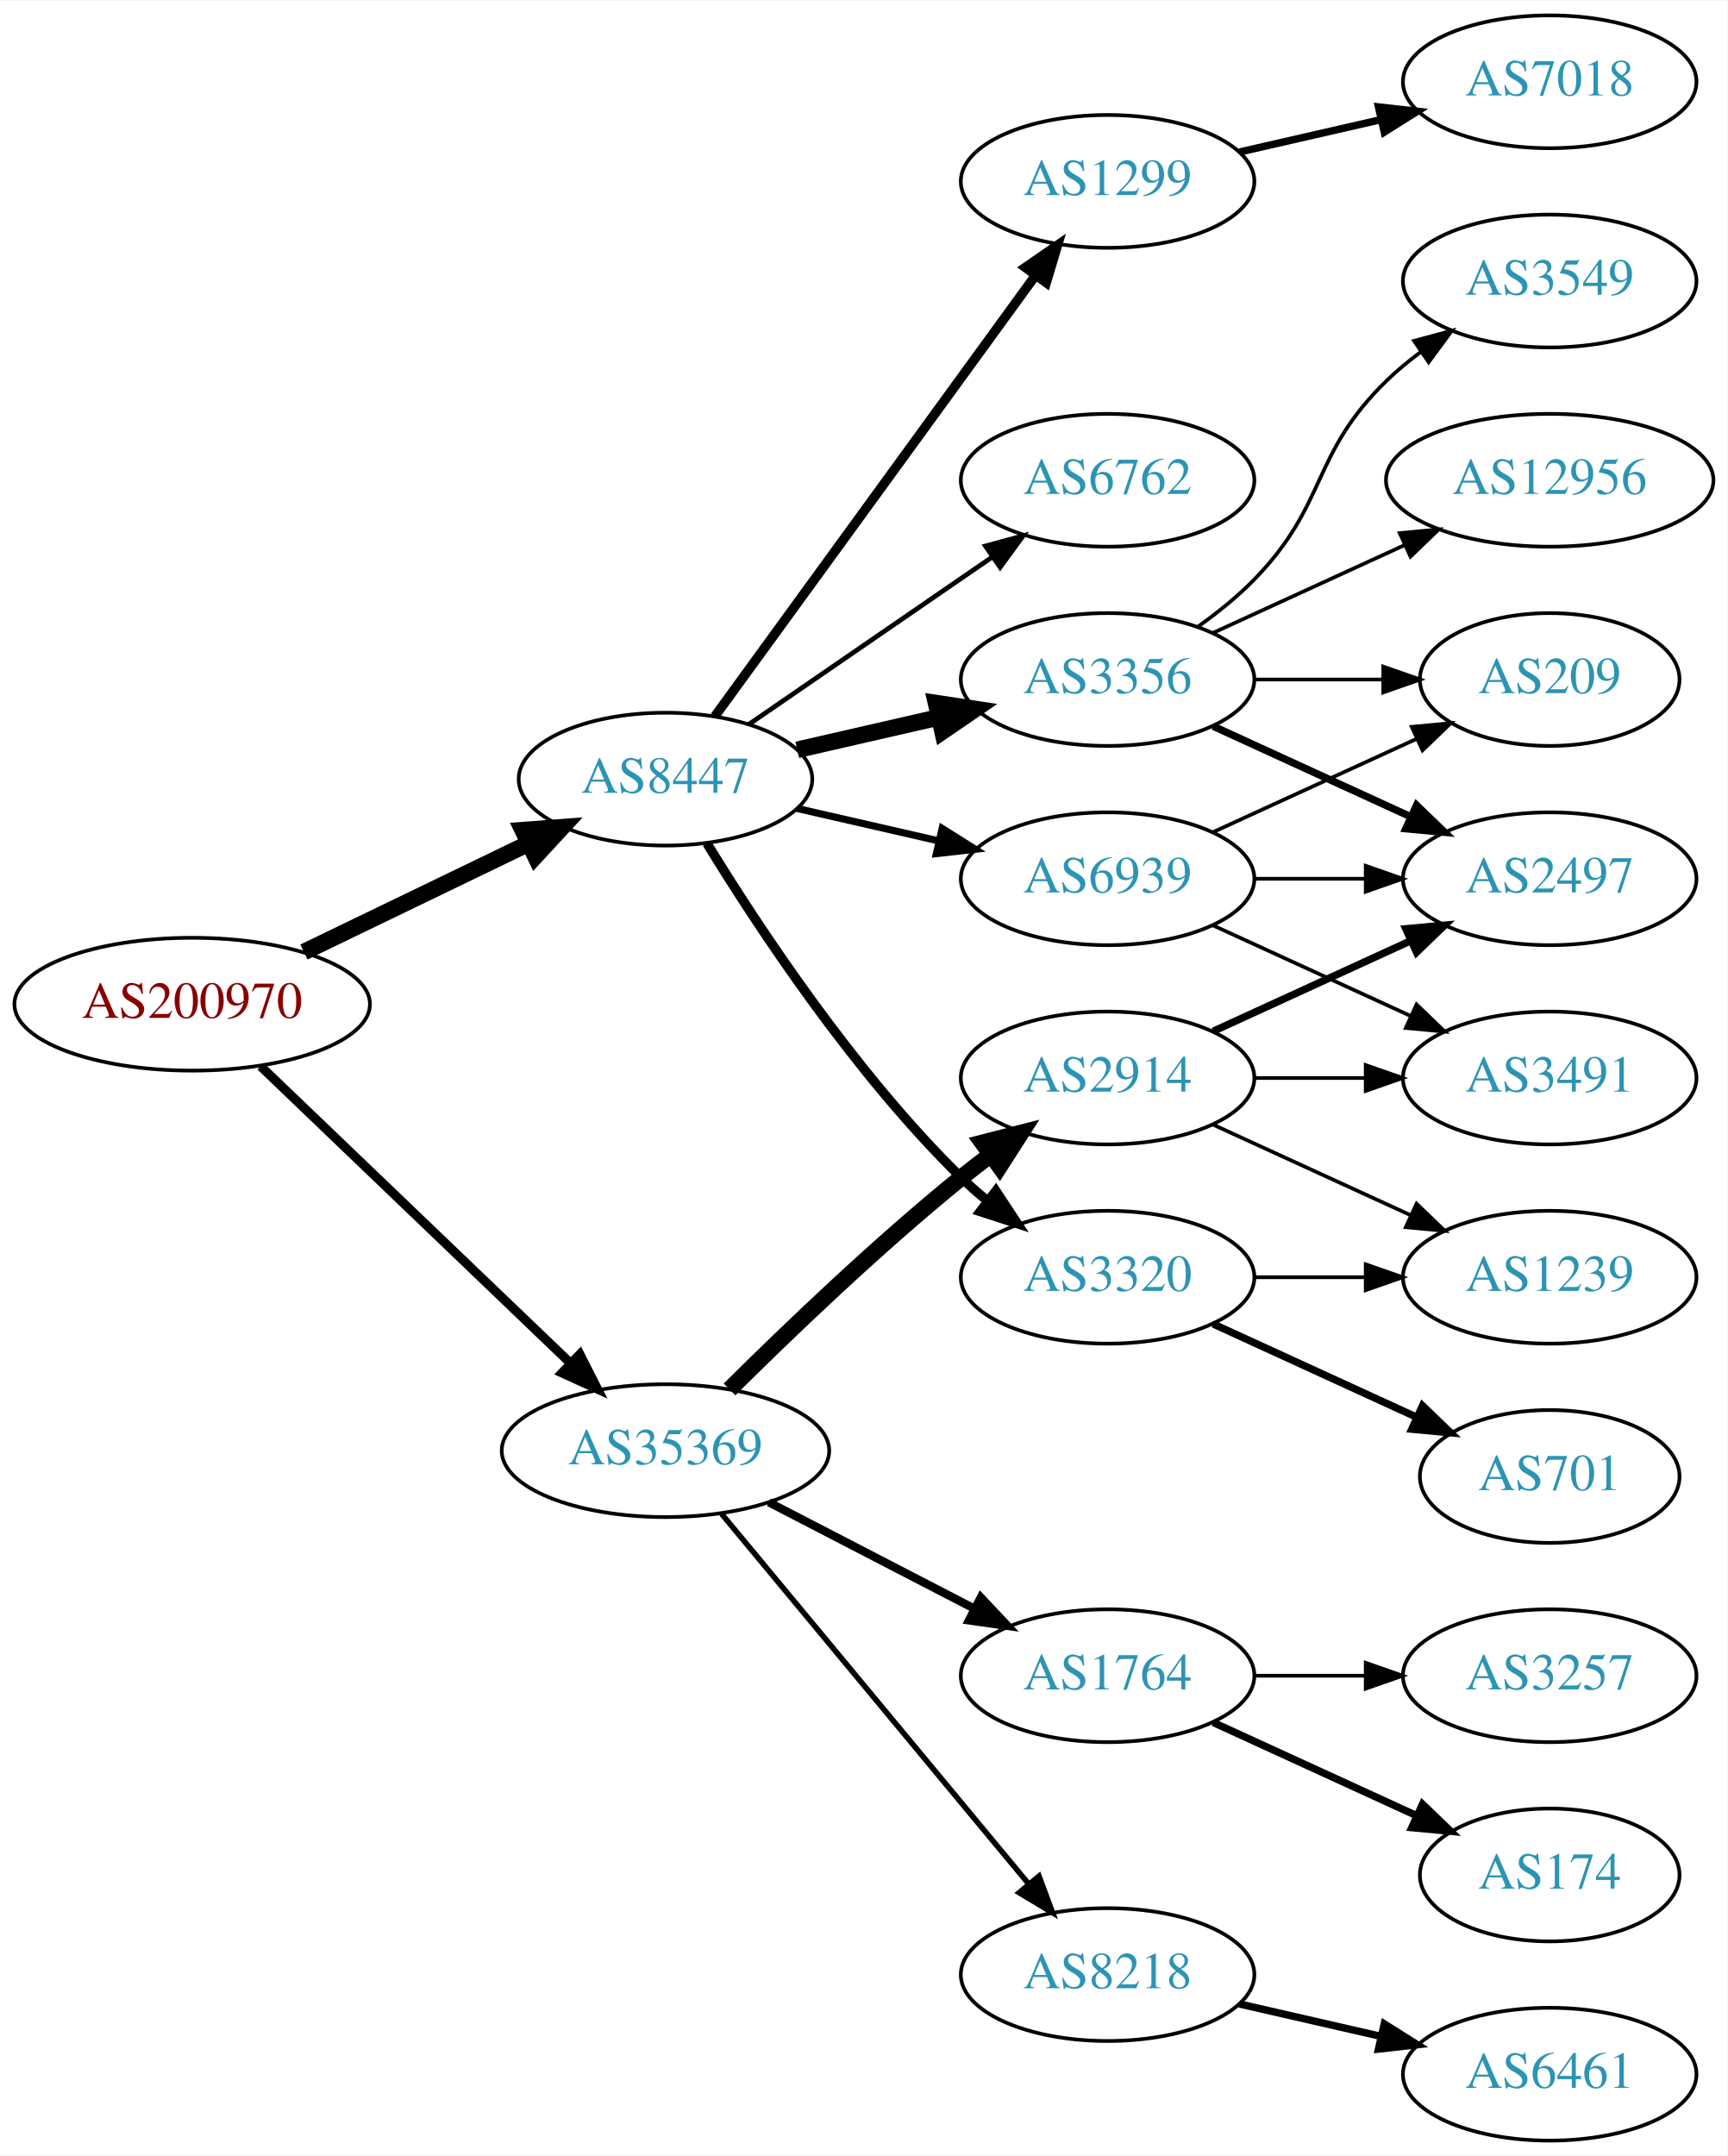
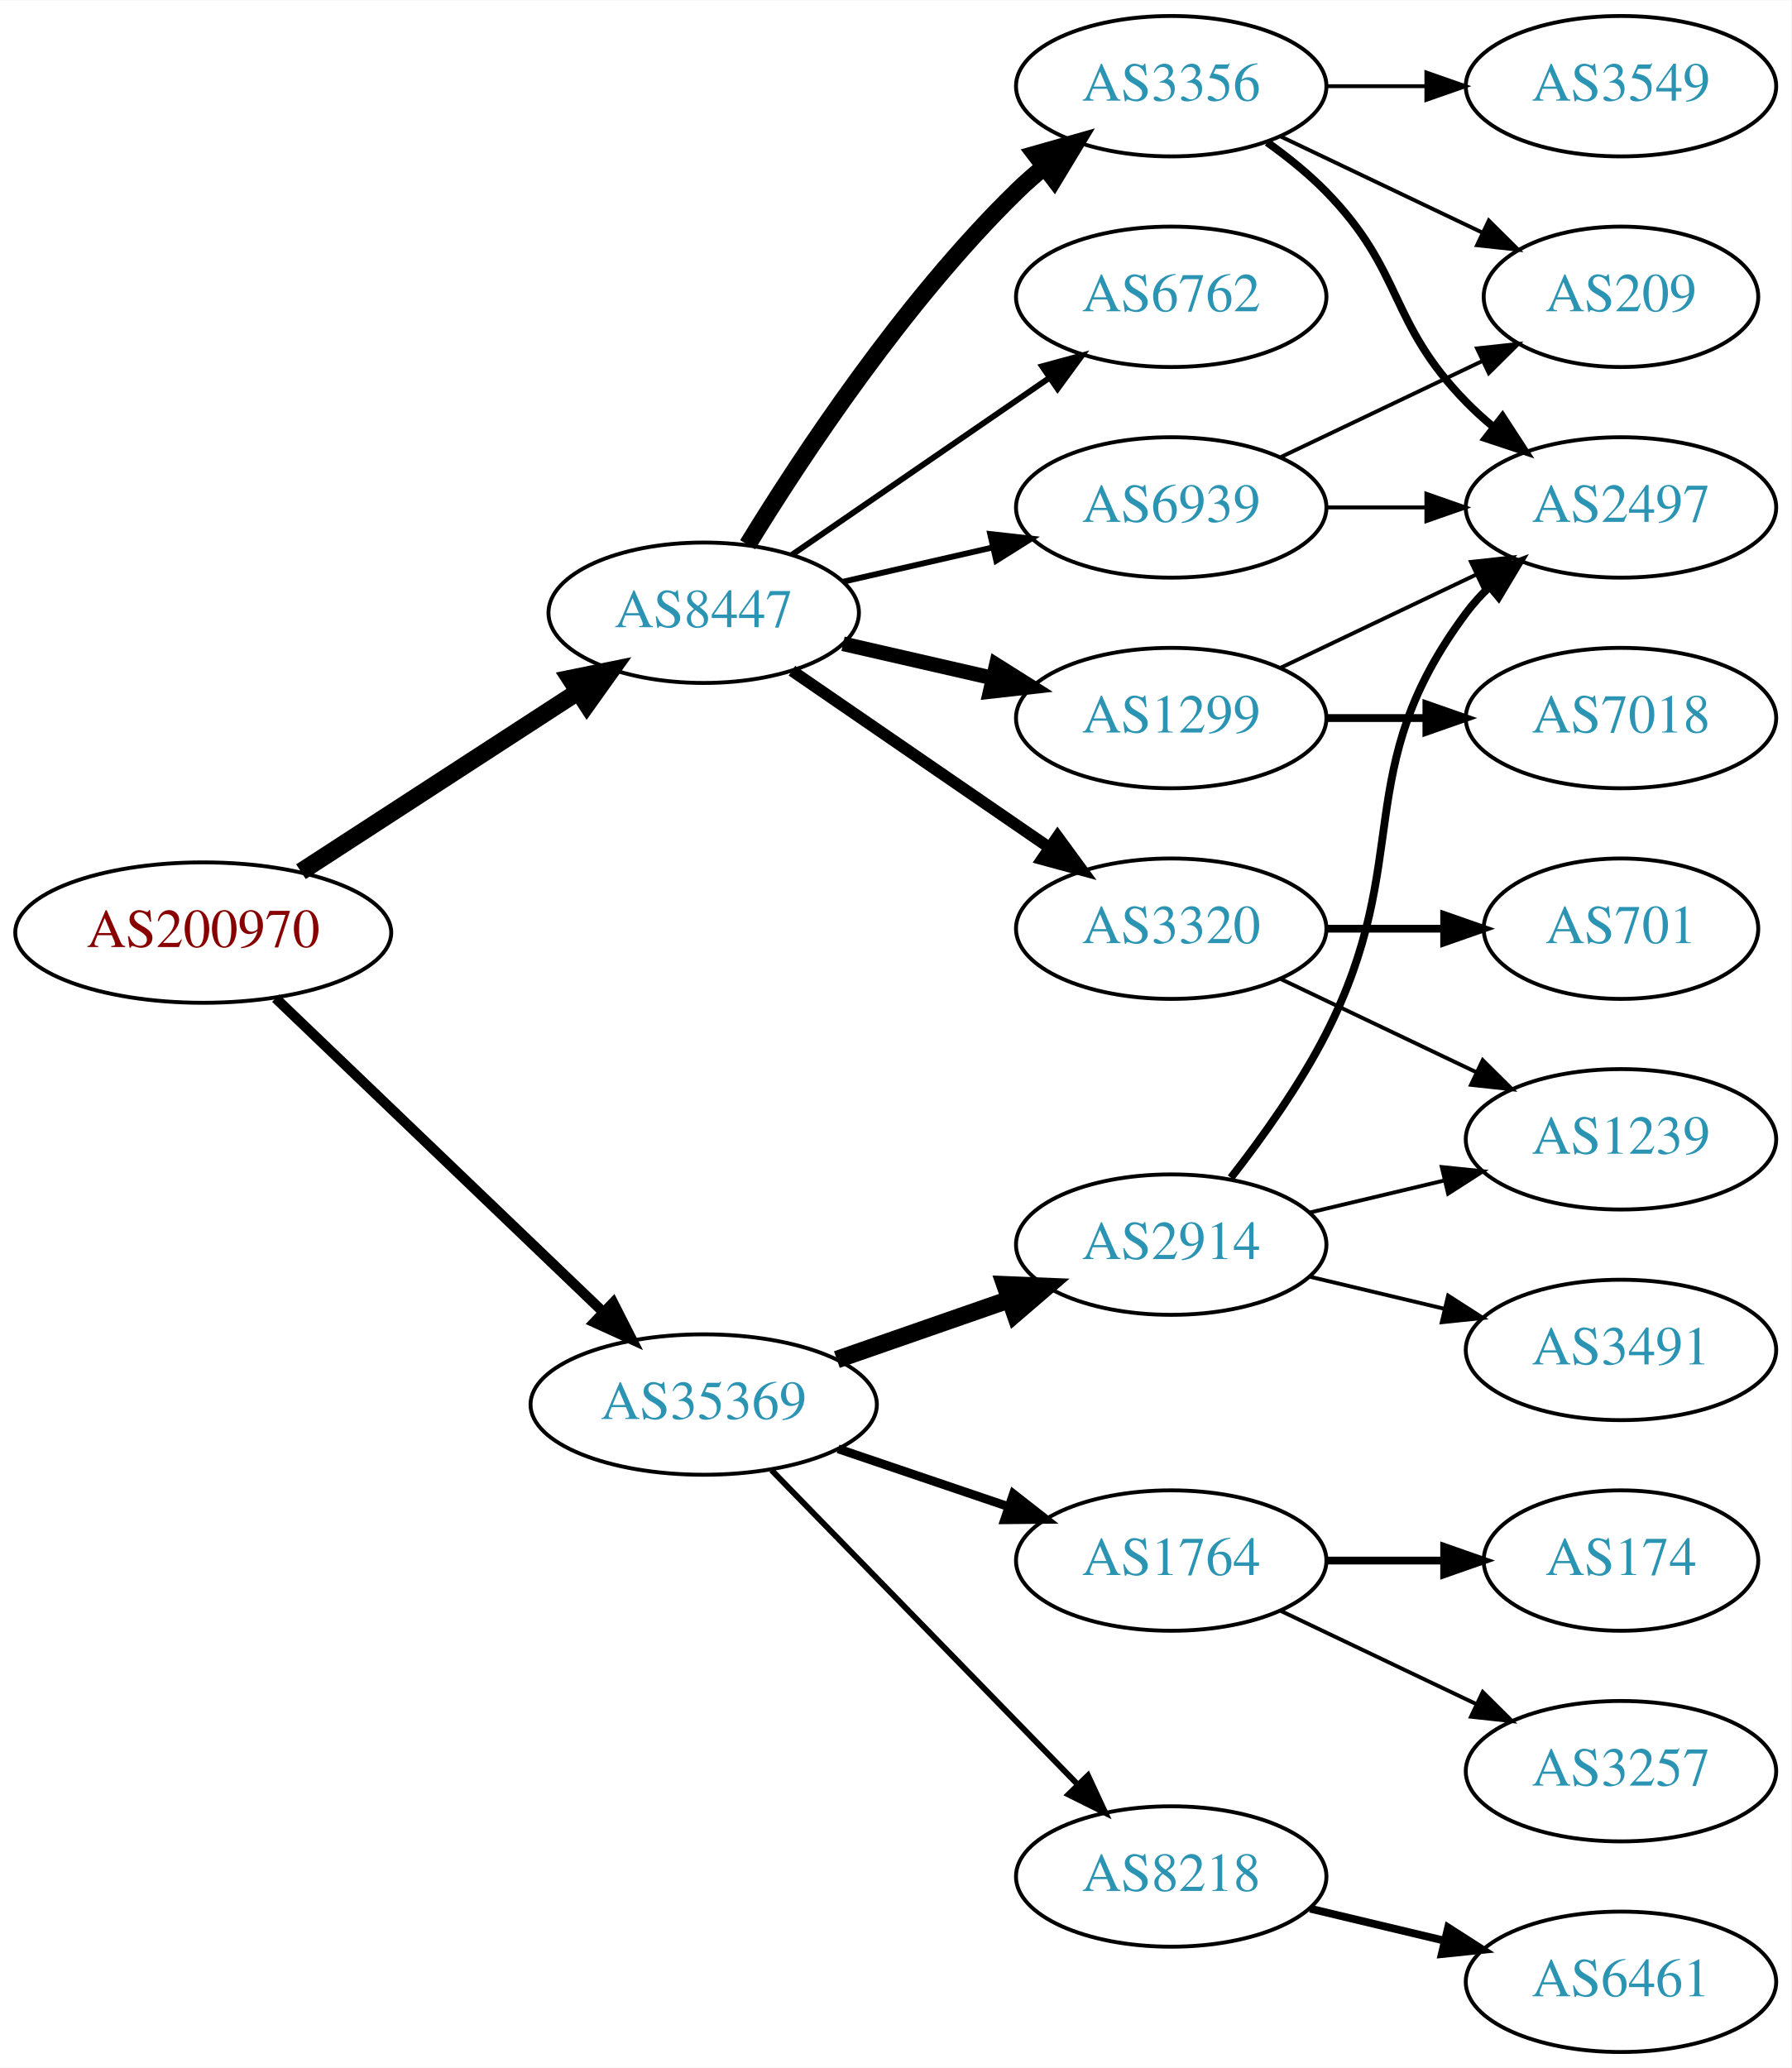
- <svg xmlns="http://www.w3.org/2000/svg" xmlns:xlink="http://www.w3.org/1999/xlink" width="468pt" height="584pt" viewBox="0.00 0.00 468.27 584.00">
-   <g id="graph0" class="graph" transform="scale(1 1) rotate(0) translate(4 580)">
-     <polygon fill="white" stroke="none" points="-4,4 -4,-580 464.269,-580 464.269,4 -4,4" />
+ <svg xmlns="http://www.w3.org/2000/svg" xmlns:xlink="http://www.w3.org/1999/xlink" width="459pt" height="530pt" viewBox="0.00 0.00 459.17 530.00">
+   <g id="graph0" class="graph" transform="scale(1 1) rotate(0) translate(4 526)">
+     <polygon fill="white" stroke="none" points="-4,4 -4,-526 455.17,-526 455.17,4 -4,4" />
    <g id="node1" class="node">
      <g id="a_node1">
        <a xlink:href="/asn/200970" xlink:title="AS200970 ~ Riepert Informationstechnologie OG [AT]">
-           <ellipse fill="#ffffff" stroke="black" cx="48.096" cy="-308" rx="48.192" ry="18" />
-           <text text-anchor="middle" x="48.096" y="-304.3" font-family="Times,serif" font-size="14.00" fill="#880000">AS200970</text>
+           <ellipse fill="#ffffff" stroke="black" cx="48.096" cy="-287" rx="48.192" ry="18" />
+           <text text-anchor="middle" x="48.096" y="-283.3" font-family="Times,serif" font-size="14.00" fill="#880000">AS200970</text>
        </a>
      </g>
    </g>
    <g id="node2" class="node">
      <g id="a_node2">
        <a xlink:href="/asn/8447" xlink:title="AS8447 ~ A1 Telekom Austria AG [AT]">
          <ellipse fill="#ffffff" stroke="black" cx="176.388" cy="-369" rx="39.794" ry="18" />
          <text text-anchor="middle" x="176.388" y="-365.3" font-family="Times,serif" font-size="14.00" fill="#2c94b3">AS8447</text>
        </a>
      </g>
    </g>
    <g id="edge1" class="edge">
-       <path fill="none" stroke="black" stroke-width="4.5" d="M78.387,-322.148C96.547,-330.919 120.01,-342.252 139.312,-351.575" />
-       <polygon fill="black" stroke="black" stroke-width="4.5" points="137.694,-355.166 148.411,-355.97 141.119,-348.075 137.694,-355.166" />
+       <path fill="none" stroke="black" stroke-width="4.5" d="M73.147,-302.617C93.276,-315.686 122.141,-334.428 144.071,-348.667" />
+       <polygon fill="black" stroke="black" stroke-width="4.5" points="142.168,-352.126 152.7,-354.269 146.457,-345.521 142.168,-352.126" />
    </g>
    <g id="node3" class="node">
      <g id="a_node3">
        <a xlink:href="/asn/35369" xlink:title="AS35369 ~ LINZAG-TELEKOM-AS [AT]">
-           <ellipse fill="#ffffff" stroke="black" cx="176.388" cy="-187" rx="44.393" ry="18" />
-           <text text-anchor="middle" x="176.388" y="-183.3" font-family="Times,serif" font-size="14.00" fill="#2c94b3">AS35369</text>
+           <ellipse fill="#ffffff" stroke="black" cx="176.388" cy="-166" rx="44.393" ry="18" />
+           <text text-anchor="middle" x="176.388" y="-162.3" font-family="Times,serif" font-size="14.00" fill="#2c94b3">AS35369</text>
        </a>
      </g>
    </g>
    <g id="edge2" class="edge">
-       <path fill="none" stroke="black" stroke-width="2.475" d="M66.656,-291.175C88.522,-270.225 126.005,-234.314 150.74,-210.614" />
-       <polygon fill="black" stroke="black" stroke-width="2.475" points="153.177,-213.127 157.976,-203.682 148.334,-208.073 153.177,-213.127" />
+       <path fill="none" stroke="black" stroke-width="2.605" d="M66.656,-270.175C88.522,-249.225 126.005,-213.314 150.74,-189.614" />
+       <polygon fill="black" stroke="black" stroke-width="2.605" points="153.177,-192.127 157.976,-182.682 148.334,-187.073 153.177,-192.127" />
    </g>
    <g id="node4" class="node">
      <g id="a_node4">
        <a xlink:href="/asn/3356" xlink:title="AS3356 ~ Level 3 Parent, LLC [US]">
-           <ellipse fill="#ffffff" stroke="black" cx="296.23" cy="-396" rx="39.794" ry="18" />
-           <text text-anchor="middle" x="296.23" y="-392.3" font-family="Times,serif" font-size="14.00" fill="#2c94b3">AS3356</text>
+           <ellipse fill="#ffffff" stroke="black" cx="296.23" cy="-504" rx="39.794" ry="18" />
+           <text text-anchor="middle" x="296.23" y="-500.3" font-family="Times,serif" font-size="14.00" fill="#2c94b3">AS3356</text>
        </a>
      </g>
    </g>
    <g id="edge3" class="edge">
-       <path fill="none" stroke="black" stroke-width="4.5" d="M212.107,-376.955C224.107,-379.704 237.728,-382.825 250.42,-385.733" />
-       <polygon fill="black" stroke="black" stroke-width="4.5" points="249.725,-389.613 260.352,-388.009 251.484,-381.937 249.725,-389.613" />
+       <path fill="none" stroke="black" stroke-width="4.5" d="M187.653,-386.44C201.462,-408.991 227.651,-448.722 256.584,-477 258.724,-479.092 261.041,-481.137 263.441,-483.106" />
+       <polygon fill="black" stroke="black" stroke-width="4.5" points="261.442,-486.533 271.782,-489.464 266.217,-480.27 261.442,-486.533" />
    </g>
    <g id="node5" class="node">
      <g id="a_node5">
        <a xlink:href="/asn/3320" xlink:title="AS3320 ~ DTAG [DE]">
-           <ellipse fill="#ffffff" stroke="black" cx="296.23" cy="-234" rx="39.794" ry="18" />
-           <text text-anchor="middle" x="296.23" y="-230.3" font-family="Times,serif" font-size="14.00" fill="#2c94b3">AS3320</text>
+           <ellipse fill="#ffffff" stroke="black" cx="296.23" cy="-288" rx="39.794" ry="18" />
+           <text text-anchor="middle" x="296.23" y="-284.3" font-family="Times,serif" font-size="14.00" fill="#2c94b3">AS3320</text>
        </a>
      </g>
    </g>
    <g id="edge4" class="edge">
-       <path fill="none" stroke="black" stroke-width="2.571" d="M187.653,-351.56C201.462,-329.009 227.651,-289.278 256.584,-261 258.724,-258.908 261.041,-256.863 263.441,-254.894" />
-       <polygon fill="black" stroke="black" stroke-width="2.571" points="265.951,-257.382 271.782,-248.536 261.708,-251.815 265.951,-257.382" />
+       <path fill="none" stroke="black" stroke-width="3" d="M199.002,-354.143C217.49,-341.435 244.304,-323.005 264.934,-308.825" />
+       <polygon fill="black" stroke="black" stroke-width="3" points="267.096,-311.586 273.354,-303.037 263.13,-305.817 267.096,-311.586" />
    </g>
    <g id="node6" class="node">
      <g id="a_node6">
        <a xlink:href="/asn/1299" xlink:title="AS1299 ~ Telia Carrier [EU]">
-           <ellipse fill="#ffffff" stroke="black" cx="296.23" cy="-531" rx="39.794" ry="18" />
-           <text text-anchor="middle" x="296.23" y="-527.3" font-family="Times,serif" font-size="14.00" fill="#2c94b3">AS1299</text>
+           <ellipse fill="#ffffff" stroke="black" cx="296.23" cy="-342" rx="39.794" ry="18" />
+           <text text-anchor="middle" x="296.23" y="-338.3" font-family="Times,serif" font-size="14.00" fill="#2c94b3">AS1299</text>
        </a>
      </g>
    </g>
    <g id="edge5" class="edge">
-       <path fill="none" stroke="black" stroke-width="2.571" d="M189.776,-386.031C210.498,-414.517 252.301,-471.985 276.589,-505.374" />
-       <polygon fill="black" stroke="black" stroke-width="2.571" points="273.94,-507.682 282.653,-513.71 279.601,-503.564 273.94,-507.682" />
+       <path fill="none" stroke="black" stroke-width="3.75" d="M212.107,-361.045C224.107,-358.296 237.728,-355.175 250.42,-352.267" />
+       <polygon fill="black" stroke="black" stroke-width="3.75" points="251.386,-355.636 260.352,-349.991 249.823,-348.813 251.386,-355.636" />
    </g>
    <g id="node7" class="node">
      <g id="a_node7">
        <a xlink:href="/asn/6762" xlink:title="AS6762 ~ TELECOM ITALIA SPARKLE S.p.A. [IT]">
          <ellipse fill="#ffffff" stroke="black" cx="296.23" cy="-450" rx="39.794" ry="18" />
          <text text-anchor="middle" x="296.23" y="-446.3" font-family="Times,serif" font-size="14.00" fill="#2c94b3">AS6762</text>
        </a>
      </g>
    </g>
    <g id="edge6" class="edge">
-       <path fill="none" stroke="black" stroke-width="1.286" d="M199.002,-383.857C217.49,-396.565 244.304,-414.995 264.934,-429.175" />
-       <polygon fill="black" stroke="black" stroke-width="1.286" points="263.13,-432.183 273.354,-434.963 267.096,-426.414 263.13,-432.183" />
+       <path fill="none" stroke="black" stroke-width="1.5" d="M199.002,-383.857C217.49,-396.565 244.304,-414.995 264.934,-429.175" />
+       <polygon fill="black" stroke="black" stroke-width="1.5" points="263.13,-432.183 273.354,-434.963 267.096,-426.414 263.13,-432.183" />
    </g>
    <g id="node8" class="node">
      <g id="a_node8">
        <a xlink:href="/asn/6939" xlink:title="AS6939 ~ Hurricane Electric LLC [US]">
-           <ellipse fill="#ffffff" stroke="black" cx="296.23" cy="-342" rx="39.794" ry="18" />
-           <text text-anchor="middle" x="296.23" y="-338.3" font-family="Times,serif" font-size="14.00" fill="#2c94b3">AS6939</text>
+           <ellipse fill="#ffffff" stroke="black" cx="296.23" cy="-396" rx="39.794" ry="18" />
+           <text text-anchor="middle" x="296.23" y="-392.3" font-family="Times,serif" font-size="14.00" fill="#2c94b3">AS6939</text>
        </a>
      </g>
    </g>
    <g id="edge7" class="edge">
-       <path fill="none" stroke="black" stroke-width="1.929" d="M212.107,-361.045C224.107,-358.296 237.728,-355.175 250.42,-352.267" />
-       <polygon fill="black" stroke="black" stroke-width="1.929" points="251.386,-355.636 260.352,-349.991 249.823,-348.813 251.386,-355.636" />
+       <path fill="none" stroke="black" stroke-width="1.5" d="M212.107,-376.955C224.107,-379.704 237.728,-382.825 250.42,-385.733" />
+       <polygon fill="black" stroke="black" stroke-width="1.5" points="249.823,-389.187 260.352,-388.009 251.386,-382.364 249.823,-389.187" />
+     </g>
+     <g id="node15" class="node">
+       <g id="a_node15">
+         <a xlink:href="/asn/1764" xlink:title="AS1764 ~ NEXTLAYER-AS [AT]">
+           <ellipse fill="#ffffff" stroke="black" cx="296.23" cy="-126" rx="39.794" ry="18" />
+           <text text-anchor="middle" x="296.23" y="-122.3" font-family="Times,serif" font-size="14.00" fill="#2c94b3">AS1764</text>
+         </a>
+       </g>
+     </g>
+     <g id="edge15" class="edge">
+       <path fill="none" stroke="black" stroke-width="2.25" d="M210.841,-154.645C224.442,-150.028 240.284,-144.651 254.546,-139.81" />
+       <polygon fill="black" stroke="black" stroke-width="2.25" points="255.775,-143.089 264.119,-136.56 253.525,-136.46 255.775,-143.089" />
    </g>
    <g id="node16" class="node">
      <g id="a_node16">
        <a xlink:href="/asn/2914" xlink:title="AS2914 ~ NTT America, Inc. [US]">
-           <ellipse fill="#ffffff" stroke="black" cx="296.23" cy="-288" rx="39.794" ry="18" />
-           <text text-anchor="middle" x="296.23" y="-284.3" font-family="Times,serif" font-size="14.00" fill="#2c94b3">AS2914</text>
-         </a>
-       </g>
-     </g>
-     <g id="edge15" class="edge">
-       <path fill="none" stroke="black" stroke-width="4.5" d="M193.756,-203.597C209.352,-219.089 233.77,-242.527 256.584,-261 259.128,-263.06 261.821,-265.136 264.553,-267.172" />
-       <polygon fill="black" stroke="black" stroke-width="4.5" points="262.351,-270.438 272.763,-273.105 266.964,-264.056 262.351,-270.438" />
+           <ellipse fill="#ffffff" stroke="black" cx="296.23" cy="-207" rx="39.794" ry="18" />
+           <text text-anchor="middle" x="296.23" y="-203.3" font-family="Times,serif" font-size="14.00" fill="#2c94b3">AS2914</text>
+         </a>
+       </g>
+     </g>
+     <g id="edge16" class="edge">
+       <path fill="none" stroke="black" stroke-width="4.5" d="M210.527,-177.53C224.244,-182.302 240.284,-187.883 254.693,-192.896" />
+       <polygon fill="black" stroke="black" stroke-width="4.5" points="253.621,-196.692 264.36,-196.26 256.209,-189.255 253.621,-196.692" />
    </g>
    <g id="node17" class="node">
      <g id="a_node17">
-         <a xlink:href="/asn/1764" xlink:title="AS1764 ~ NEXTLAYER-AS [AT]">
-           <ellipse fill="#ffffff" stroke="black" cx="296.23" cy="-126" rx="39.794" ry="18" />
-           <text text-anchor="middle" x="296.23" y="-122.3" font-family="Times,serif" font-size="14.00" fill="#2c94b3">AS1764</text>
-         </a>
-       </g>
-     </g>
-     <g id="edge16" class="edge">
-       <path fill="none" stroke="black" stroke-width="2.25" d="M204.423,-173.005C220.972,-164.439 242.324,-153.386 260.165,-144.151" />
-       <polygon fill="black" stroke="black" stroke-width="2.25" points="261.859,-147.215 269.131,-139.51 258.641,-140.999 261.859,-147.215" />
-     </g>
-     <g id="node18" class="node">
-       <g id="a_node18">
        <a xlink:href="/asn/8218" xlink:title="AS8218 ~ legacy Neotelecoms [FR]">
          <ellipse fill="#ffffff" stroke="black" cx="296.23" cy="-45" rx="39.794" ry="18" />
          <text text-anchor="middle" x="296.23" y="-41.3" font-family="Times,serif" font-size="14.00" fill="#2c94b3">AS8218</text>
        </a>
      </g>
    </g>
    <g id="edge17" class="edge">
-       <path fill="none" stroke="black" stroke-width="1.5" d="M191.602,-169.871C212.328,-144.896 250.959,-98.346 274.751,-69.678" />
-       <polygon fill="black" stroke="black" stroke-width="1.5" points="277.638,-71.679 281.331,-61.748 272.252,-67.209 277.638,-71.679" />
+       <path fill="none" stroke="black" stroke-width="1.5" d="M193.773,-149.175C214.203,-128.198 249.241,-92.222 272.321,-68.523" />
+       <polygon fill="black" stroke="black" stroke-width="1.5" points="274.891,-70.901 279.36,-61.295 269.876,-66.017 274.891,-70.901" />
    </g>
    <g id="node9" class="node">
      <g id="a_node9">
-         <a xlink:href="/asn/3549" xlink:title="AS3549 ~ Level 3 Parent, LLC [US]">
-           <ellipse fill="#ffffff" stroke="black" cx="416.073" cy="-504" rx="39.794" ry="18" />
-           <text text-anchor="middle" x="416.073" y="-500.3" font-family="Times,serif" font-size="14.00" fill="#2c94b3">AS3549</text>
+         <a xlink:href="/asn/2497" xlink:title="AS2497 ~ Internet Initiative Japan Inc. [JP]">
+           <ellipse fill="#ffffff" stroke="black" cx="411.523" cy="-396" rx="39.794" ry="18" />
+           <text text-anchor="middle" x="411.523" y="-392.3" font-family="Times,serif" font-size="14.00" fill="#2c94b3">AS2497</text>
        </a>
      </g>
    </g>
    <g id="edge8" class="edge">
-       <path fill="none" stroke="black" d="M320.824,-410.389C326.08,-414.148 331.412,-418.437 335.877,-423 356.049,-443.617 351.183,-456.906 371.877,-477 374.722,-479.763 377.896,-482.386 381.196,-484.834" />
-       <polygon fill="black" stroke="black" points="379.312,-487.786 389.544,-490.538 383.261,-482.006 379.312,-487.786" />
+       <path fill="none" stroke="black" stroke-width="2" d="M320.824,-489.611C326.08,-485.852 331.412,-481.563 335.877,-477 356.049,-456.383 351.704,-443.617 371.877,-423 373.969,-420.861 376.253,-418.782 378.63,-416.79" />
+       <polygon fill="black" stroke="black" stroke-width="2" points="381.148,-419.268 386.929,-410.389 376.873,-413.725 381.148,-419.268" />
    </g>
    <g id="node10" class="node">
      <g id="a_node10">
-         <a xlink:href="/asn/12956" xlink:title="AS12956 ~ TELXIUS [ES]">
-           <ellipse fill="#ffffff" stroke="black" cx="416.073" cy="-450" rx="44.393" ry="18" />
-           <text text-anchor="middle" x="416.073" y="-446.3" font-family="Times,serif" font-size="14.00" fill="#2c94b3">AS12956</text>
+         <a xlink:href="/asn/3549" xlink:title="AS3549 ~ Level 3 Parent, LLC [US]">
+           <ellipse fill="#ffffff" stroke="black" cx="411.523" cy="-504" rx="39.794" ry="18" />
+           <text text-anchor="middle" x="411.523" y="-500.3" font-family="Times,serif" font-size="14.00" fill="#2c94b3">AS3549</text>
        </a>
      </g>
    </g>
    <g id="edge9" class="edge">
-       <path fill="none" stroke="black" d="M324.859,-408.661C340.357,-415.762 359.923,-424.728 376.87,-432.494" />
-       <polygon fill="black" stroke="black" points="375.424,-435.681 385.973,-436.665 378.34,-429.317 375.424,-435.681" />
+       <path fill="none" stroke="black" d="M335.902,-504C344.105,-504 352.869,-504 361.401,-504" />
+       <polygon fill="black" stroke="black" points="361.641,-507.5 371.641,-504 361.641,-500.5 361.641,-507.5" />
    </g>
    <g id="node11" class="node">
      <g id="a_node11">
-         <a xlink:href="/asn/2497" xlink:title="AS2497 ~ Internet Initiative Japan Inc. [JP]">
-           <ellipse fill="#ffffff" stroke="black" cx="416.073" cy="-342" rx="39.794" ry="18" />
-           <text text-anchor="middle" x="416.073" y="-338.3" font-family="Times,serif" font-size="14.00" fill="#2c94b3">AS2497</text>
+         <a xlink:href="/asn/209" xlink:title="AS209 ~ CenturyLink Communications, LLC [US]">
+           <ellipse fill="#ffffff" stroke="black" cx="411.523" cy="-450" rx="35.194" ry="18" />
+           <text text-anchor="middle" x="411.523" y="-446.3" font-family="Times,serif" font-size="14.00" fill="#2c94b3">AS209</text>
        </a>
      </g>
    </g>
    <g id="edge10" class="edge">
-       <path fill="none" stroke="black" stroke-width="2" d="M324.859,-383.339C340.816,-376.027 361.087,-366.739 378.369,-358.819" />
-       <polygon fill="black" stroke="black" stroke-width="2" points="379.984,-361.929 387.617,-354.581 377.068,-355.565 379.984,-361.929" />
+       <path fill="none" stroke="black" d="M324.367,-491.066C339.798,-483.71 359.284,-474.423 375.819,-466.541" />
+       <polygon fill="black" stroke="black" points="377.64,-469.551 385.161,-462.089 374.628,-463.232 377.64,-469.551" />
    </g>
    <g id="node12" class="node">
      <g id="a_node12">
-         <a xlink:href="/asn/209" xlink:title="AS209 ~ CenturyLink Communications, LLC [US]">
-           <ellipse fill="#ffffff" stroke="black" cx="416.073" cy="-396" rx="35.194" ry="18" />
-           <text text-anchor="middle" x="416.073" y="-392.3" font-family="Times,serif" font-size="14.00" fill="#2c94b3">AS209</text>
+         <a xlink:href="/asn/1239" xlink:title="AS1239 ~ Sprint [US]">
+           <ellipse fill="#ffffff" stroke="black" cx="411.523" cy="-234" rx="39.794" ry="18" />
+           <text text-anchor="middle" x="411.523" y="-230.3" font-family="Times,serif" font-size="14.00" fill="#2c94b3">AS1239</text>
        </a>
      </g>
    </g>
    <g id="edge11" class="edge">
-       <path fill="none" stroke="black" d="M336.143,-396C347.23,-396 359.389,-396 370.771,-396" />
-       <polygon fill="black" stroke="black" points="370.953,-399.5 380.953,-396 370.953,-392.5 370.953,-399.5" />
+       <path fill="none" stroke="black" d="M324.367,-275.066C339.361,-267.919 358.182,-258.948 374.405,-251.215" />
+       <polygon fill="black" stroke="black" points="376.087,-254.291 383.608,-246.829 373.075,-247.972 376.087,-254.291" />
    </g>
    <g id="node13" class="node">
      <g id="a_node13">
-         <a xlink:href="/asn/1239" xlink:title="AS1239 ~ Sprint [US]">
-           <ellipse fill="#ffffff" stroke="black" cx="416.073" cy="-234" rx="39.794" ry="18" />
-           <text text-anchor="middle" x="416.073" y="-230.3" font-family="Times,serif" font-size="14.00" fill="#2c94b3">AS1239</text>
+         <a xlink:href="/asn/701" xlink:title="AS701 ~ UUNET [US]">
+           <ellipse fill="#ffffff" stroke="black" cx="411.523" cy="-288" rx="35.194" ry="18" />
+           <text text-anchor="middle" x="411.523" y="-284.3" font-family="Times,serif" font-size="14.00" fill="#2c94b3">AS701</text>
        </a>
      </g>
    </g>
    <g id="edge12" class="edge">
-       <path fill="none" stroke="black" d="M336.143,-234C345.696,-234 356.046,-234 366.008,-234" />
-       <polygon fill="black" stroke="black" points="366.201,-237.5 376.201,-234 366.201,-230.5 366.201,-237.5" />
+       <path fill="none" stroke="black" stroke-width="2" d="M335.902,-288C345.608,-288 356.098,-288 366.061,-288" />
+       <polygon fill="black" stroke="black" stroke-width="2" points="366.198,-291.5 376.198,-288 366.198,-284.5 366.198,-291.5" />
+     </g>
+     <g id="edge14" class="edge">
+       <path fill="none" stroke="black" d="M324.367,-354.934C339.361,-362.081 358.182,-371.052 374.405,-378.785" />
+       <polygon fill="black" stroke="black" points="373.075,-382.028 383.608,-383.171 376.087,-375.709 373.075,-382.028" />
    </g>
    <g id="node14" class="node">
      <g id="a_node14">
-         <a xlink:href="/asn/701" xlink:title="AS701 ~ UUNET [US]">
-           <ellipse fill="#ffffff" stroke="black" cx="416.073" cy="-180" rx="35.194" ry="18" />
-           <text text-anchor="middle" x="416.073" y="-176.3" font-family="Times,serif" font-size="14.00" fill="#2c94b3">AS701</text>
+         <a xlink:href="/asn/7018" xlink:title="AS7018 ~ AT&amp;T Services, Inc. [US]">
+           <ellipse fill="#ffffff" stroke="black" cx="411.523" cy="-342" rx="39.794" ry="18" />
+           <text text-anchor="middle" x="411.523" y="-338.3" font-family="Times,serif" font-size="14.00" fill="#2c94b3">AS7018</text>
        </a>
      </g>
    </g>
    <g id="edge13" class="edge">
-       <path fill="none" stroke="black" stroke-width="2" d="M324.859,-221.339C341.275,-213.817 362.257,-204.202 379.854,-196.139" />
-       <polygon fill="black" stroke="black" stroke-width="2" points="381.598,-199.189 389.231,-191.842 378.682,-192.826 381.598,-199.189" />
-     </g>
-     <g id="node15" class="node">
-       <g id="a_node15">
-         <a xlink:href="/asn/7018" xlink:title="AS7018 ~ AT&amp;T Services, Inc. [US]">
-           <ellipse fill="#ffffff" stroke="black" cx="416.073" cy="-558" rx="39.794" ry="18" />
-           <text text-anchor="middle" x="416.073" y="-554.3" font-family="Times,serif" font-size="14.00" fill="#2c94b3">AS7018</text>
-         </a>
-       </g>
-     </g>
-     <g id="edge14" class="edge">
-       <path fill="none" stroke="black" stroke-width="2" d="M331.949,-538.955C343.949,-541.704 357.57,-544.825 370.263,-547.733" />
-       <polygon fill="black" stroke="black" stroke-width="2" points="369.665,-551.187 380.194,-550.009 371.229,-544.364 369.665,-551.187" />
+       <path fill="none" stroke="black" stroke-width="2" d="M335.902,-342C344.105,-342 352.869,-342 361.401,-342" />
+       <polygon fill="black" stroke="black" stroke-width="2" points="361.641,-345.5 371.641,-342 361.641,-338.5 361.641,-345.5" />
+     </g>
+     <g id="edge25" class="edge">
+       <path fill="none" stroke="black" d="M335.902,-396C344.105,-396 352.869,-396 361.401,-396" />
+       <polygon fill="black" stroke="black" points="361.641,-399.5 371.641,-396 361.641,-392.5 361.641,-399.5" />
    </g>
    <g id="edge24" class="edge">
-       <path fill="none" stroke="black" d="M336.143,-342C345.696,-342 356.046,-342 366.008,-342" />
-       <polygon fill="black" stroke="black" points="366.201,-345.5 376.201,-342 366.201,-338.5 366.201,-345.5" />
-     </g>
-     <g id="edge26" class="edge">
-       <path fill="none" stroke="black" d="M324.859,-354.661C341.275,-362.183 362.257,-371.798 379.854,-379.861" />
-       <polygon fill="black" stroke="black" points="378.682,-383.174 389.231,-384.158 381.598,-376.811 378.682,-383.174" />
+       <path fill="none" stroke="black" d="M324.367,-408.934C339.798,-416.29 359.284,-425.577 375.819,-433.459" />
+       <polygon fill="black" stroke="black" points="374.628,-436.768 385.161,-437.911 377.64,-430.449 374.628,-436.768" />
+     </g>
+     <g id="node18" class="node">
+       <g id="a_node18">
+         <a xlink:href="/asn/174" xlink:title="AS174 ~ Cogent Communications [US]">
+           <ellipse fill="#ffffff" stroke="black" cx="411.523" cy="-126" rx="35.194" ry="18" />
+           <text text-anchor="middle" x="411.523" y="-122.3" font-family="Times,serif" font-size="14.00" fill="#2c94b3">AS174</text>
+         </a>
+       </g>
+     </g>
+     <g id="edge18" class="edge">
+       <path fill="none" stroke="black" stroke-width="2" d="M335.902,-126C345.608,-126 356.098,-126 366.061,-126" />
+       <polygon fill="black" stroke="black" stroke-width="2" points="366.198,-129.5 376.198,-126 366.198,-122.5 366.198,-129.5" />
    </g>
    <g id="node19" class="node">
      <g id="a_node19">
-         <a xlink:href="/asn/3491" xlink:title="AS3491 ~ PCCW Global, Inc. [US]">
-           <ellipse fill="#ffffff" stroke="black" cx="416.073" cy="-288" rx="39.794" ry="18" />
-           <text text-anchor="middle" x="416.073" y="-284.3" font-family="Times,serif" font-size="14.00" fill="#2c94b3">AS3491</text>
-         </a>
-       </g>
-     </g>
-     <g id="edge25" class="edge">
-       <path fill="none" stroke="black" d="M324.859,-329.339C340.816,-322.027 361.087,-312.739 378.369,-304.819" />
-       <polygon fill="black" stroke="black" points="379.984,-307.929 387.617,-300.581 377.068,-301.565 379.984,-307.929" />
-     </g>
-     <g id="edge18" class="edge">
-       <path fill="none" stroke="black" stroke-width="2" d="M324.859,-300.661C340.816,-307.973 361.087,-317.261 378.369,-325.181" />
-       <polygon fill="black" stroke="black" stroke-width="2" points="377.068,-328.435 387.617,-329.419 379.984,-322.071 377.068,-328.435" />
+         <a xlink:href="/asn/3257" xlink:title="AS3257 ~ GTT [DE]">
+           <ellipse fill="#ffffff" stroke="black" cx="411.523" cy="-72" rx="39.794" ry="18" />
+           <text text-anchor="middle" x="411.523" y="-68.3" font-family="Times,serif" font-size="14.00" fill="#2c94b3">AS3257</text>
+         </a>
+       </g>
+     </g>
+     <g id="edge19" class="edge">
+       <path fill="none" stroke="black" d="M324.367,-113.066C339.361,-105.919 358.182,-96.948 374.405,-89.215" />
+       <polygon fill="black" stroke="black" points="376.087,-92.291 383.608,-84.829 373.075,-85.972 376.087,-92.291" />
+     </g>
+     <g id="edge22" class="edge">
+       <path fill="none" stroke="black" stroke-width="2" d="M311.527,-224.14C319.513,-234.353 329.174,-247.853 335.877,-261 358.857,-306.077 341.605,-328.458 371.877,-369 373.621,-371.336 375.628,-373.545 377.792,-375.617" />
+       <polygon fill="black" stroke="black" stroke-width="2" points="375.67,-378.405 385.592,-382.118 380.151,-373.027 375.67,-378.405" />
    </g>
    <g id="edge20" class="edge">
-       <path fill="none" stroke="black" d="M324.859,-275.339C340.816,-268.027 361.087,-258.739 378.369,-250.819" />
-       <polygon fill="black" stroke="black" points="379.984,-253.929 387.617,-246.581 377.068,-247.565 379.984,-253.929" />
-     </g>
-     <g id="edge19" class="edge">
-       <path fill="none" stroke="black" d="M336.143,-288C345.696,-288 356.046,-288 366.008,-288" />
-       <polygon fill="black" stroke="black" points="366.201,-291.5 376.201,-288 366.201,-284.5 366.201,-291.5" />
+       <path fill="none" stroke="black" d="M331.837,-215.248C342.709,-217.838 354.863,-220.735 366.305,-223.462" />
+       <polygon fill="black" stroke="black" points="365.589,-226.889 376.128,-225.803 367.212,-220.08 365.589,-226.889" />
    </g>
    <g id="node20" class="node">
      <g id="a_node20">
-         <a xlink:href="/asn/174" xlink:title="AS174 ~ Cogent Communications [US]">
-           <ellipse fill="#ffffff" stroke="black" cx="416.073" cy="-72" rx="35.194" ry="18" />
-           <text text-anchor="middle" x="416.073" y="-68.3" font-family="Times,serif" font-size="14.00" fill="#2c94b3">AS174</text>
+         <a xlink:href="/asn/3491" xlink:title="AS3491 ~ PCCW Global, Inc. [US]">
+           <ellipse fill="#ffffff" stroke="black" cx="411.523" cy="-180" rx="39.794" ry="18" />
+           <text text-anchor="middle" x="411.523" y="-176.3" font-family="Times,serif" font-size="14.00" fill="#2c94b3">AS3491</text>
        </a>
      </g>
    </g>
    <g id="edge21" class="edge">
-       <path fill="none" stroke="black" stroke-width="2" d="M324.859,-113.339C341.275,-105.817 362.257,-96.202 379.854,-88.139" />
-       <polygon fill="black" stroke="black" stroke-width="2" points="381.598,-91.189 389.231,-83.842 378.682,-84.826 381.598,-91.189" />
+       <path fill="none" stroke="black" d="M331.837,-198.752C342.709,-196.162 354.863,-193.265 366.305,-190.538" />
+       <polygon fill="black" stroke="black" points="367.212,-193.92 376.128,-188.197 365.589,-187.111 367.212,-193.92" />
    </g>
    <g id="node21" class="node">
      <g id="a_node21">
-         <a xlink:href="/asn/3257" xlink:title="AS3257 ~ GTT [DE]">
-           <ellipse fill="#ffffff" stroke="black" cx="416.073" cy="-126" rx="39.794" ry="18" />
-           <text text-anchor="middle" x="416.073" y="-122.3" font-family="Times,serif" font-size="14.00" fill="#2c94b3">AS3257</text>
-         </a>
-       </g>
-     </g>
-     <g id="edge22" class="edge">
-       <path fill="none" stroke="black" d="M336.143,-126C345.696,-126 356.046,-126 366.008,-126" />
-       <polygon fill="black" stroke="black" points="366.201,-129.5 376.201,-126 366.201,-122.5 366.201,-129.5" />
-     </g>
-     <g id="node22" class="node">
-       <g id="a_node22">
        <a xlink:href="/asn/6461" xlink:title="AS6461 ~ Zayo Bandwidth [US]">
-           <ellipse fill="#ffffff" stroke="black" cx="416.073" cy="-18" rx="39.794" ry="18" />
-           <text text-anchor="middle" x="416.073" y="-14.3" font-family="Times,serif" font-size="14.00" fill="#2c94b3">AS6461</text>
+           <ellipse fill="#ffffff" stroke="black" cx="411.523" cy="-18" rx="39.794" ry="18" />
+           <text text-anchor="middle" x="411.523" y="-14.3" font-family="Times,serif" font-size="14.00" fill="#2c94b3">AS6461</text>
        </a>
      </g>
    </g>
    <g id="edge23" class="edge">
-       <path fill="none" stroke="black" stroke-width="2" d="M331.949,-37.045C343.949,-34.296 357.57,-31.175 370.263,-28.267" />
-       <polygon fill="black" stroke="black" stroke-width="2" points="371.229,-31.636 380.194,-25.991 369.665,-24.813 371.229,-31.636" />
+       <path fill="none" stroke="black" stroke-width="2" d="M331.837,-36.752C342.709,-34.162 354.863,-31.265 366.305,-28.538" />
+       <polygon fill="black" stroke="black" stroke-width="2" points="367.212,-31.92 376.128,-26.197 365.589,-25.111 367.212,-31.92" />
    </g>
  </g>
</svg>
